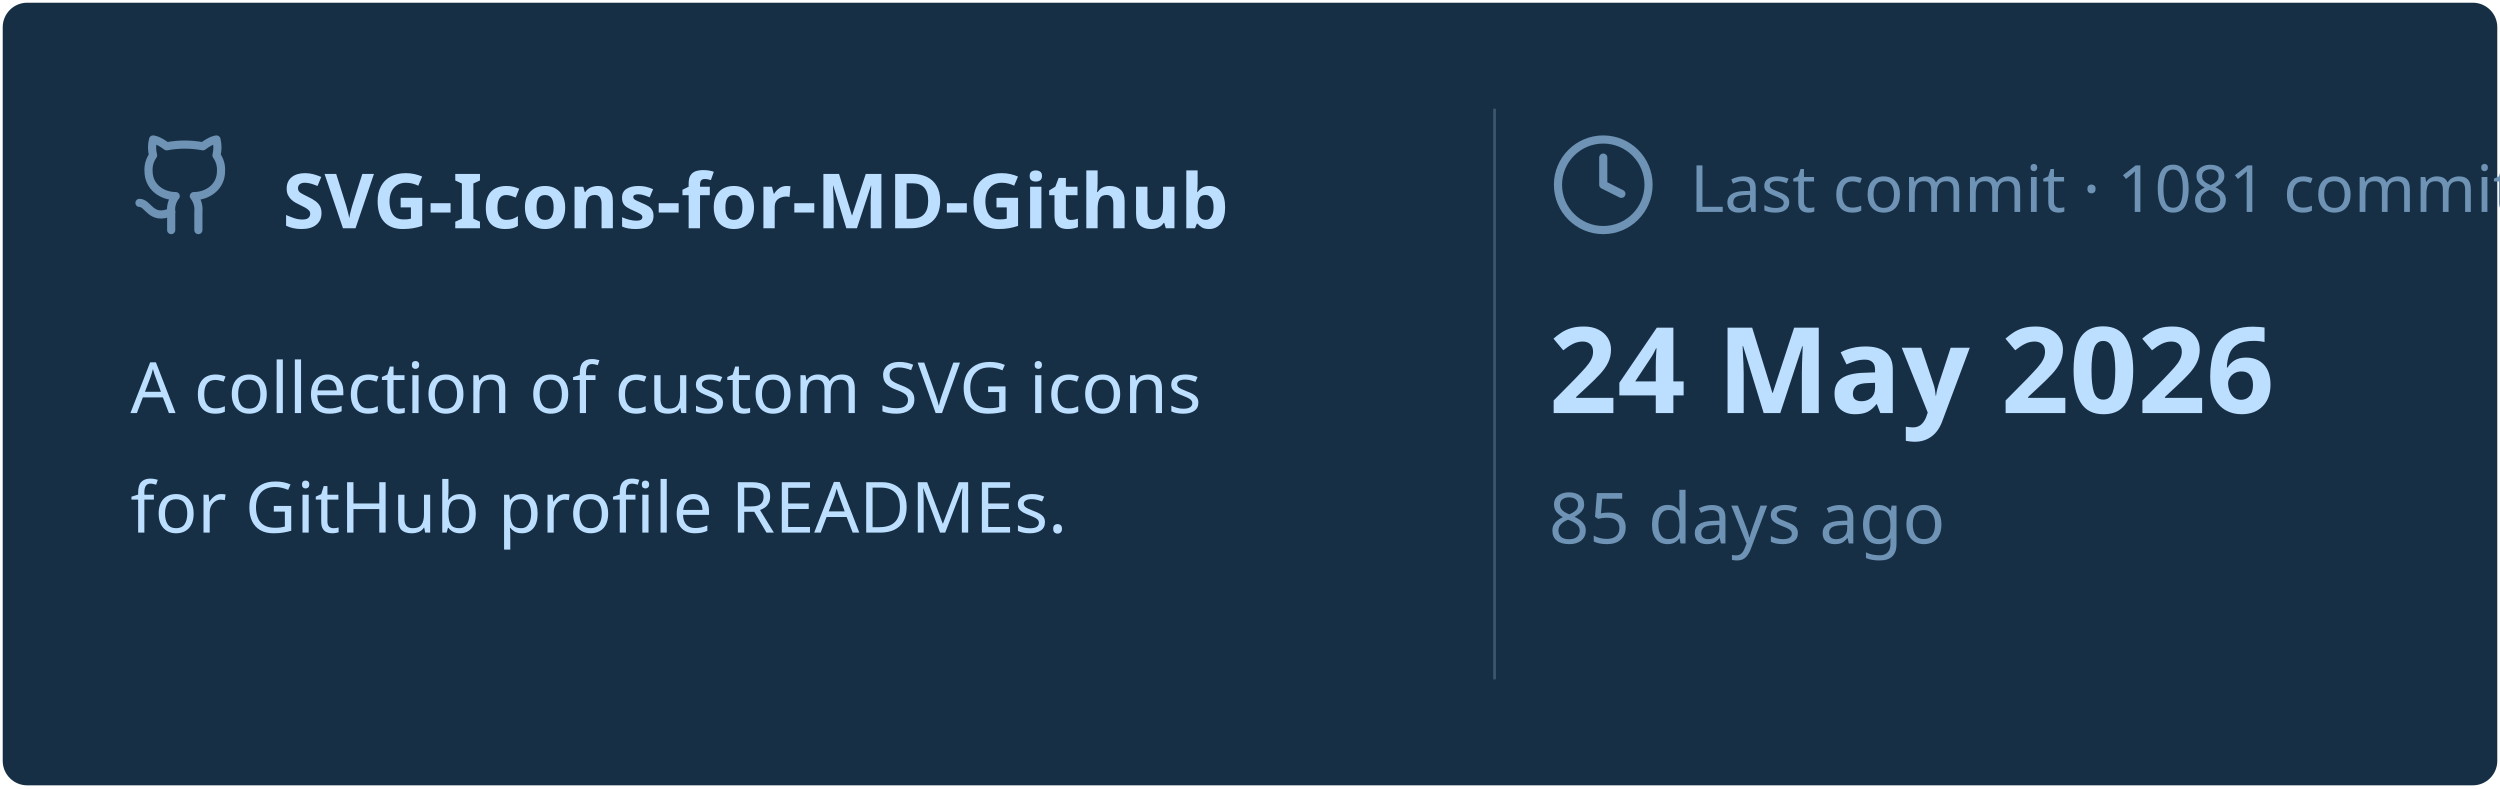
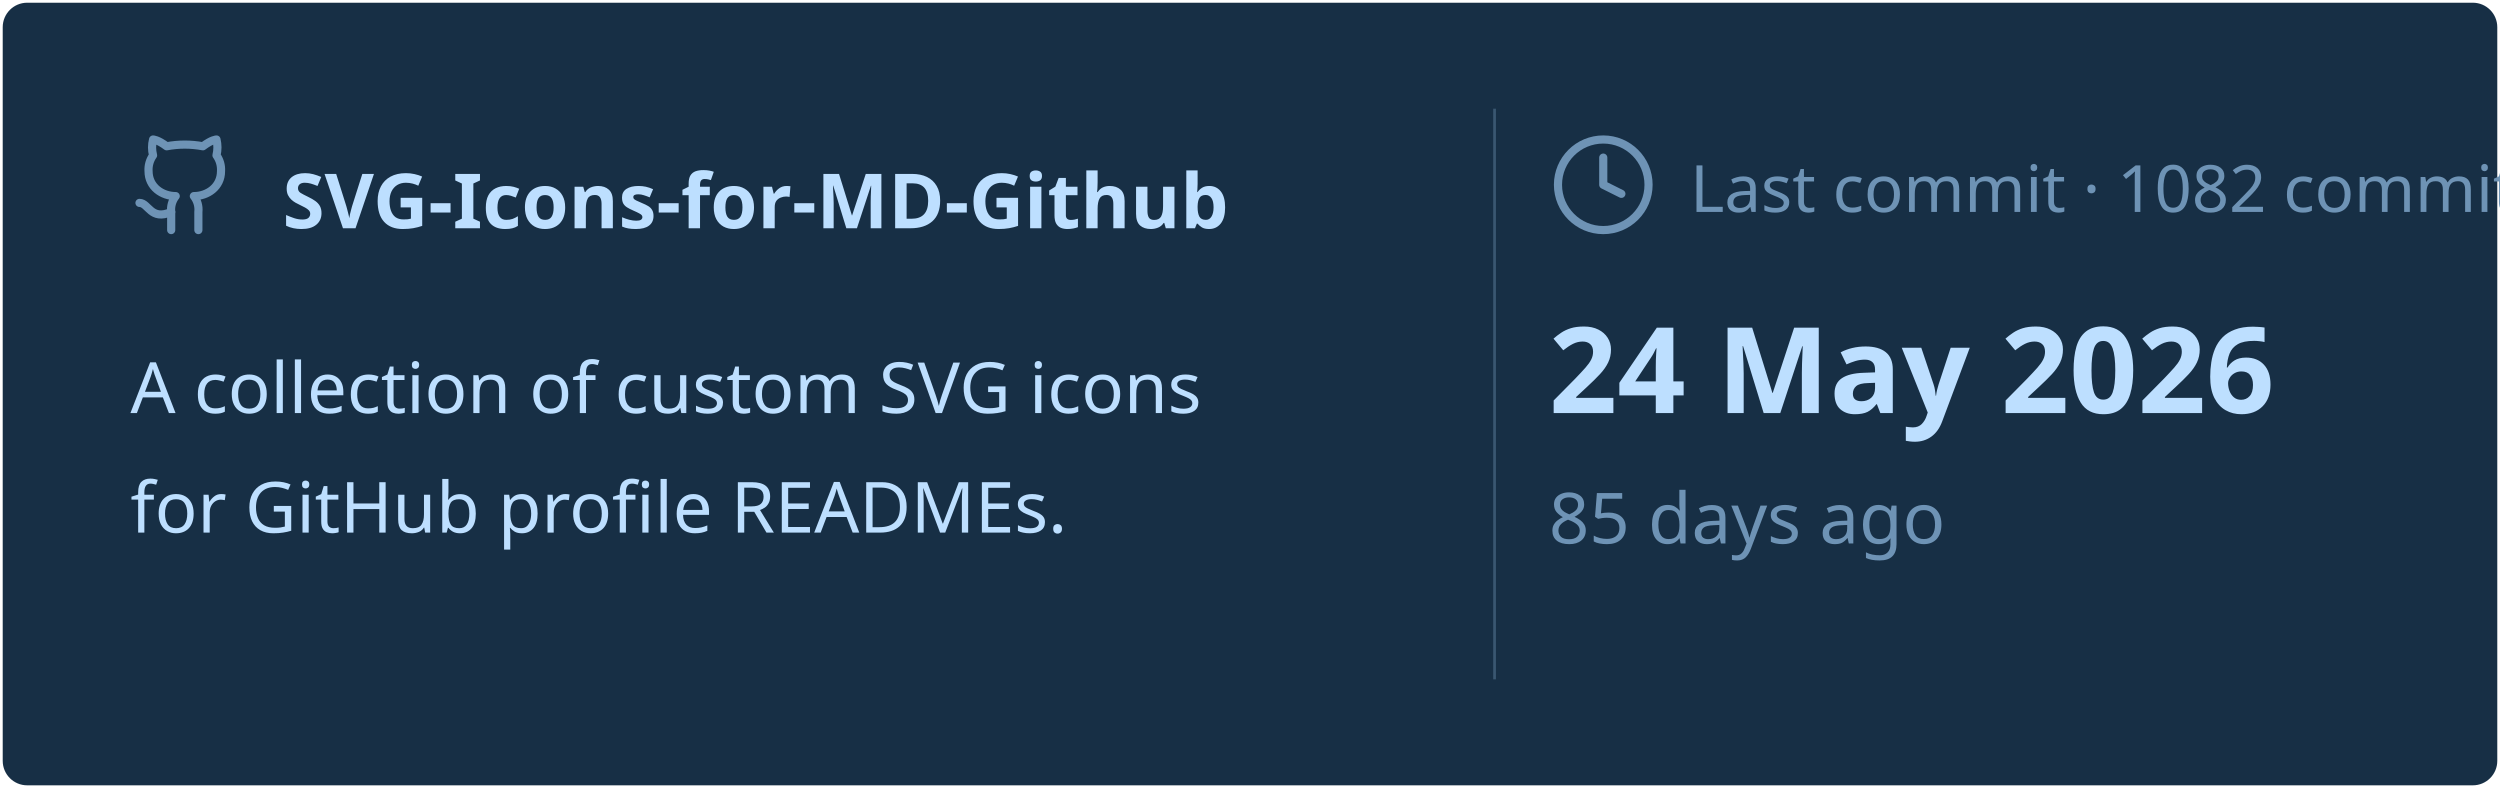
<svg xmlns="http://www.w3.org/2000/svg" viewBox="0 0 460 145" width="460px" height="145px">
  <rect stroke="#000000" stroke-opacity="0" fill="#172F45" rx="4.5" x="0.5" y="0.5" width="459" height="144" />
  <g transform="translate(24, 42)">
    <svg x="0" y="-18" width="20" height="20" viewBox="0 0 24 24" fill="none" stroke="#6E93B5" stroke-width="1.8" stroke-linecap="round" stroke-linejoin="round">
      <path d="M15 22v-4a4.8 4.8 0 0 0-1-3.5c3 0 6-2 6-5.5.08-1.25-.27-2.48-1-3.5.28-1.15.28-2.35 0-3.5 0 0-1 0-3 1.5-2.64-.5-5.36-.5-8 0C6 2 5 2 5 2c-.3 1.15-.3 2.35 0 3.5A5.403 5.403 0 0 0 4 9c0 3.5 3 5.5 6 5.5-.39.49-.68 1.05-.85 1.65-.17.6-.22 1.23-.15 1.85v4" />
      <path d="M9 18c-4.51 2-5-2-7-2" />
    </svg>
    <text x="28" y="0" font-family="&quot;Segoe UI&quot;, Ubuntu, sans-serif" font-size="14" font-weight="700" fill="#BDDFFF">SVG-Icons-for-MD-Github</text>
  </g>
  <text x="24" y="76" font-family="&quot;Segoe UI&quot;, Ubuntu, sans-serif" font-size="13" font-weight="400" fill="#BDDFFF">A collection of custom SVG icons</text>
  <text x="24" y="98" font-family="&quot;Segoe UI&quot;, Ubuntu, sans-serif" font-size="13" font-weight="400" fill="#BDDFFF">for GitHub profile READMEs.</text>
  <line x1="275" y1="20" x2="275" y2="125" stroke="#6E93B5" stroke-width="0.5" stroke-opacity="0.4" />
  <svg x="285" y="24" width="20" height="20" viewBox="0 0 24 24" fill="none" stroke="#6E93B5" stroke-width="1.8" stroke-linecap="round" stroke-linejoin="round">
    <circle cx="12" cy="12" r="10" />
    <polyline points="12 6 12 12 16 14" />
  </svg>
-   <text x="311" y="39" font-family="&quot;Segoe UI&quot;, Ubuntu, sans-serif" font-size="12" font-weight="400" fill="#6E93B5">Last commit · 1081 commits</text>
+   <text x="311" y="39" font-family="&quot;Segoe UI&quot;, Ubuntu, sans-serif" font-size="12" font-weight="400" fill="#6E93B5">Last commit · 1082 commits</text>
  <text x="285" y="76" font-family="&quot;Segoe UI&quot;, Ubuntu, sans-serif" font-size="22" font-weight="700" fill="#BDDFFF">24 May 2026</text>
  <text x="285" y="100" font-family="&quot;Segoe UI&quot;, Ubuntu, sans-serif" font-size="13" font-weight="400" fill="#6E93B5">85 days ago</text>
</svg>
